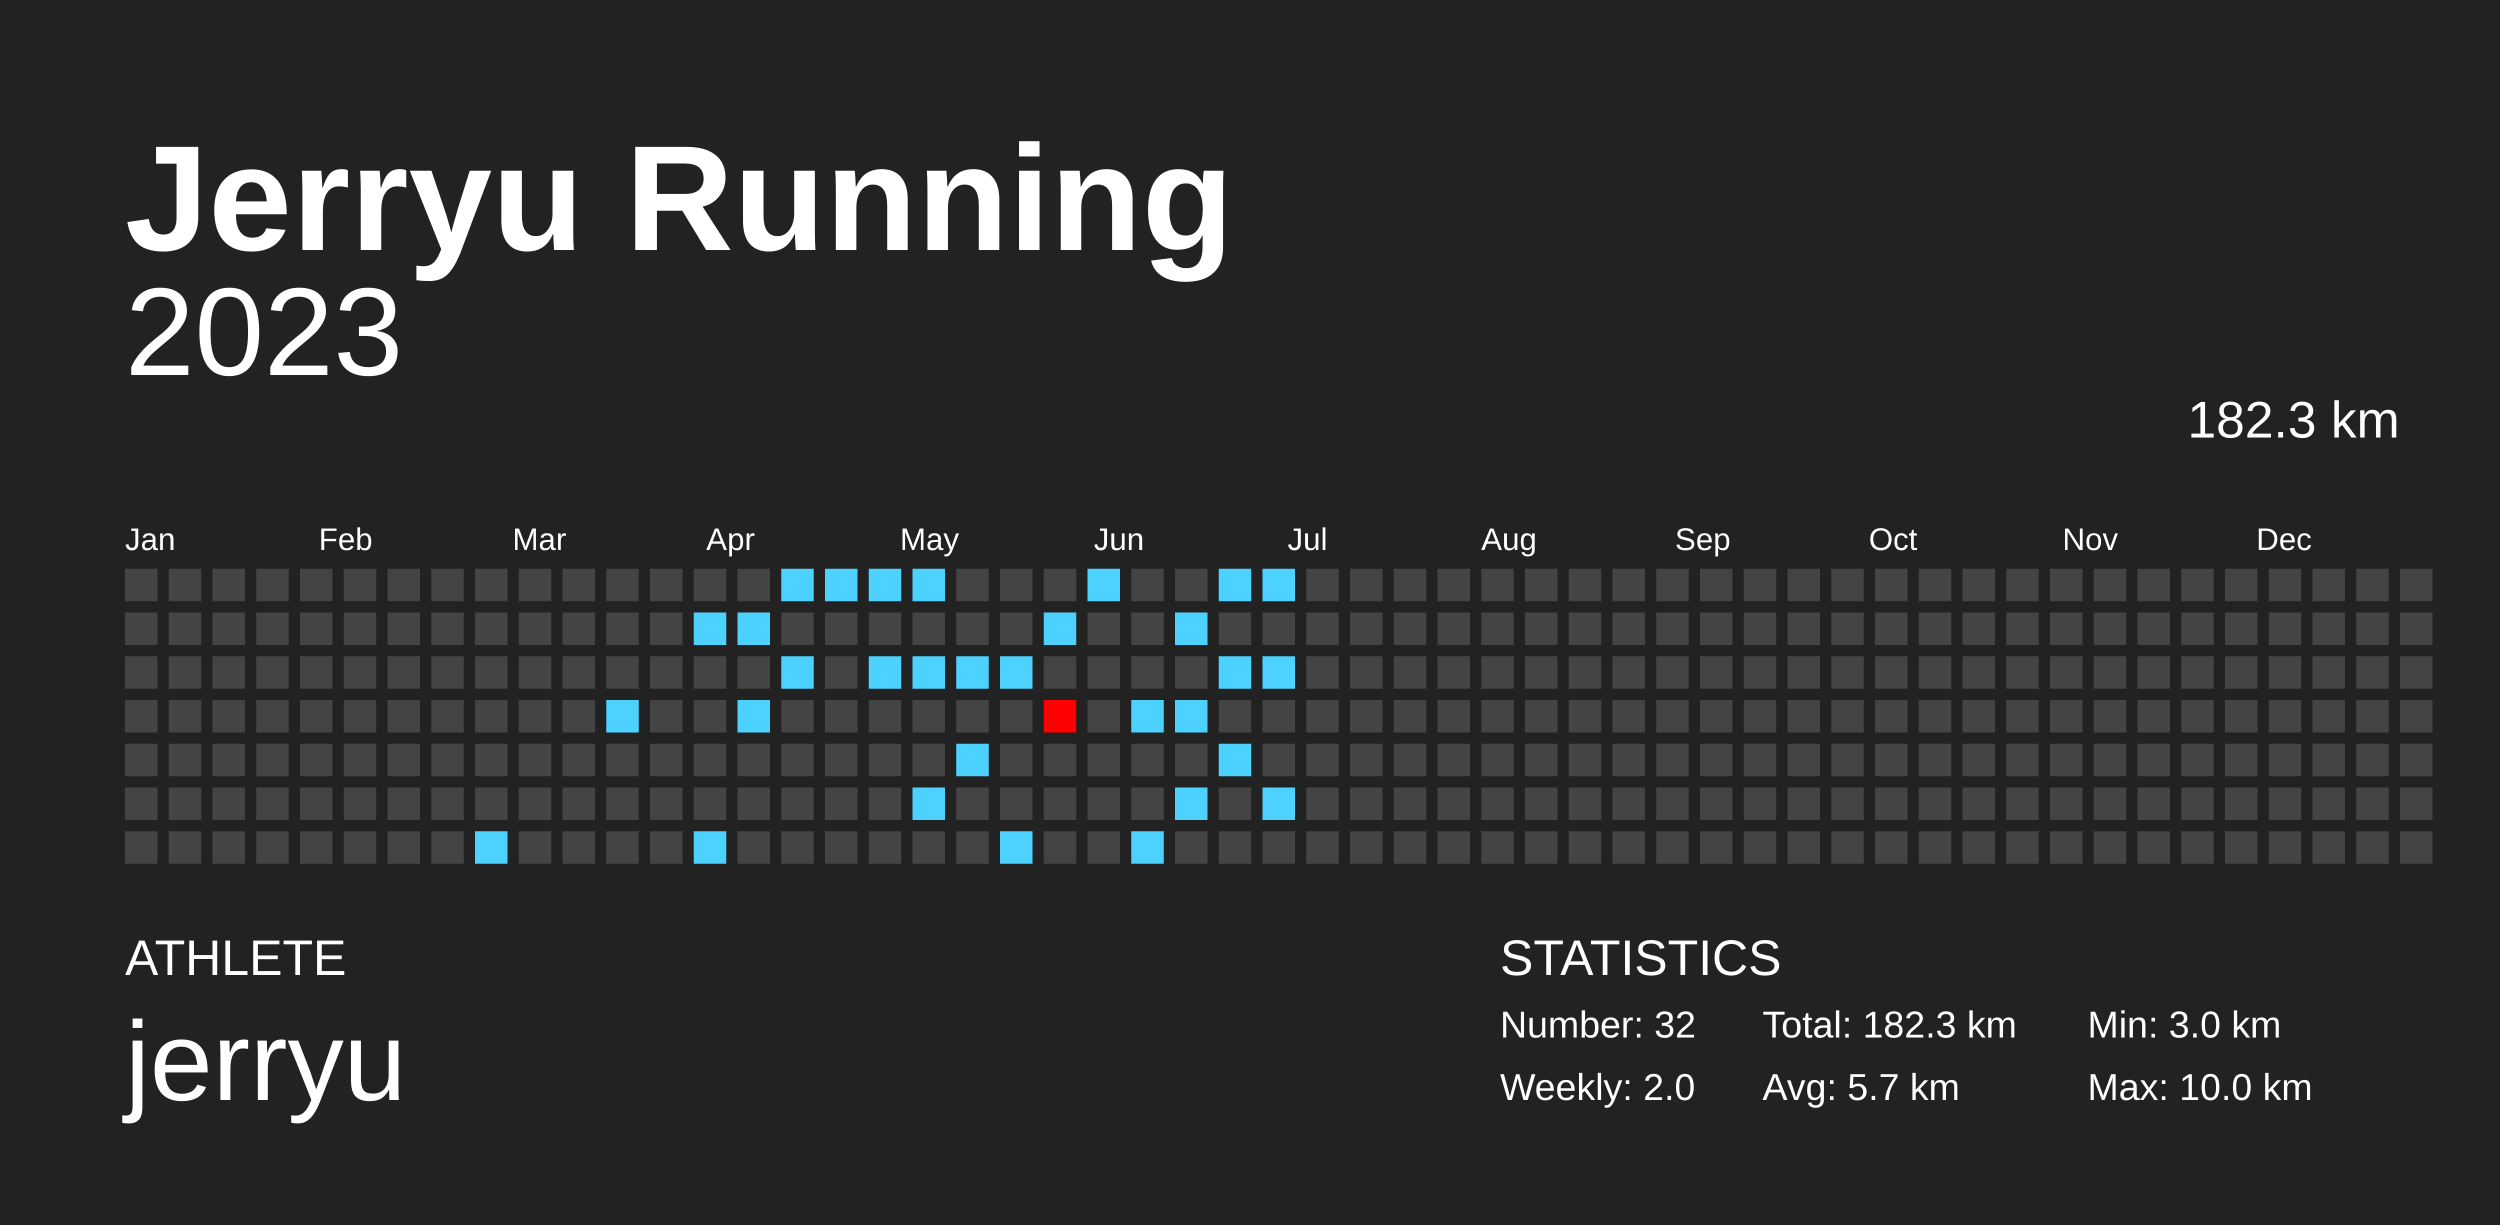
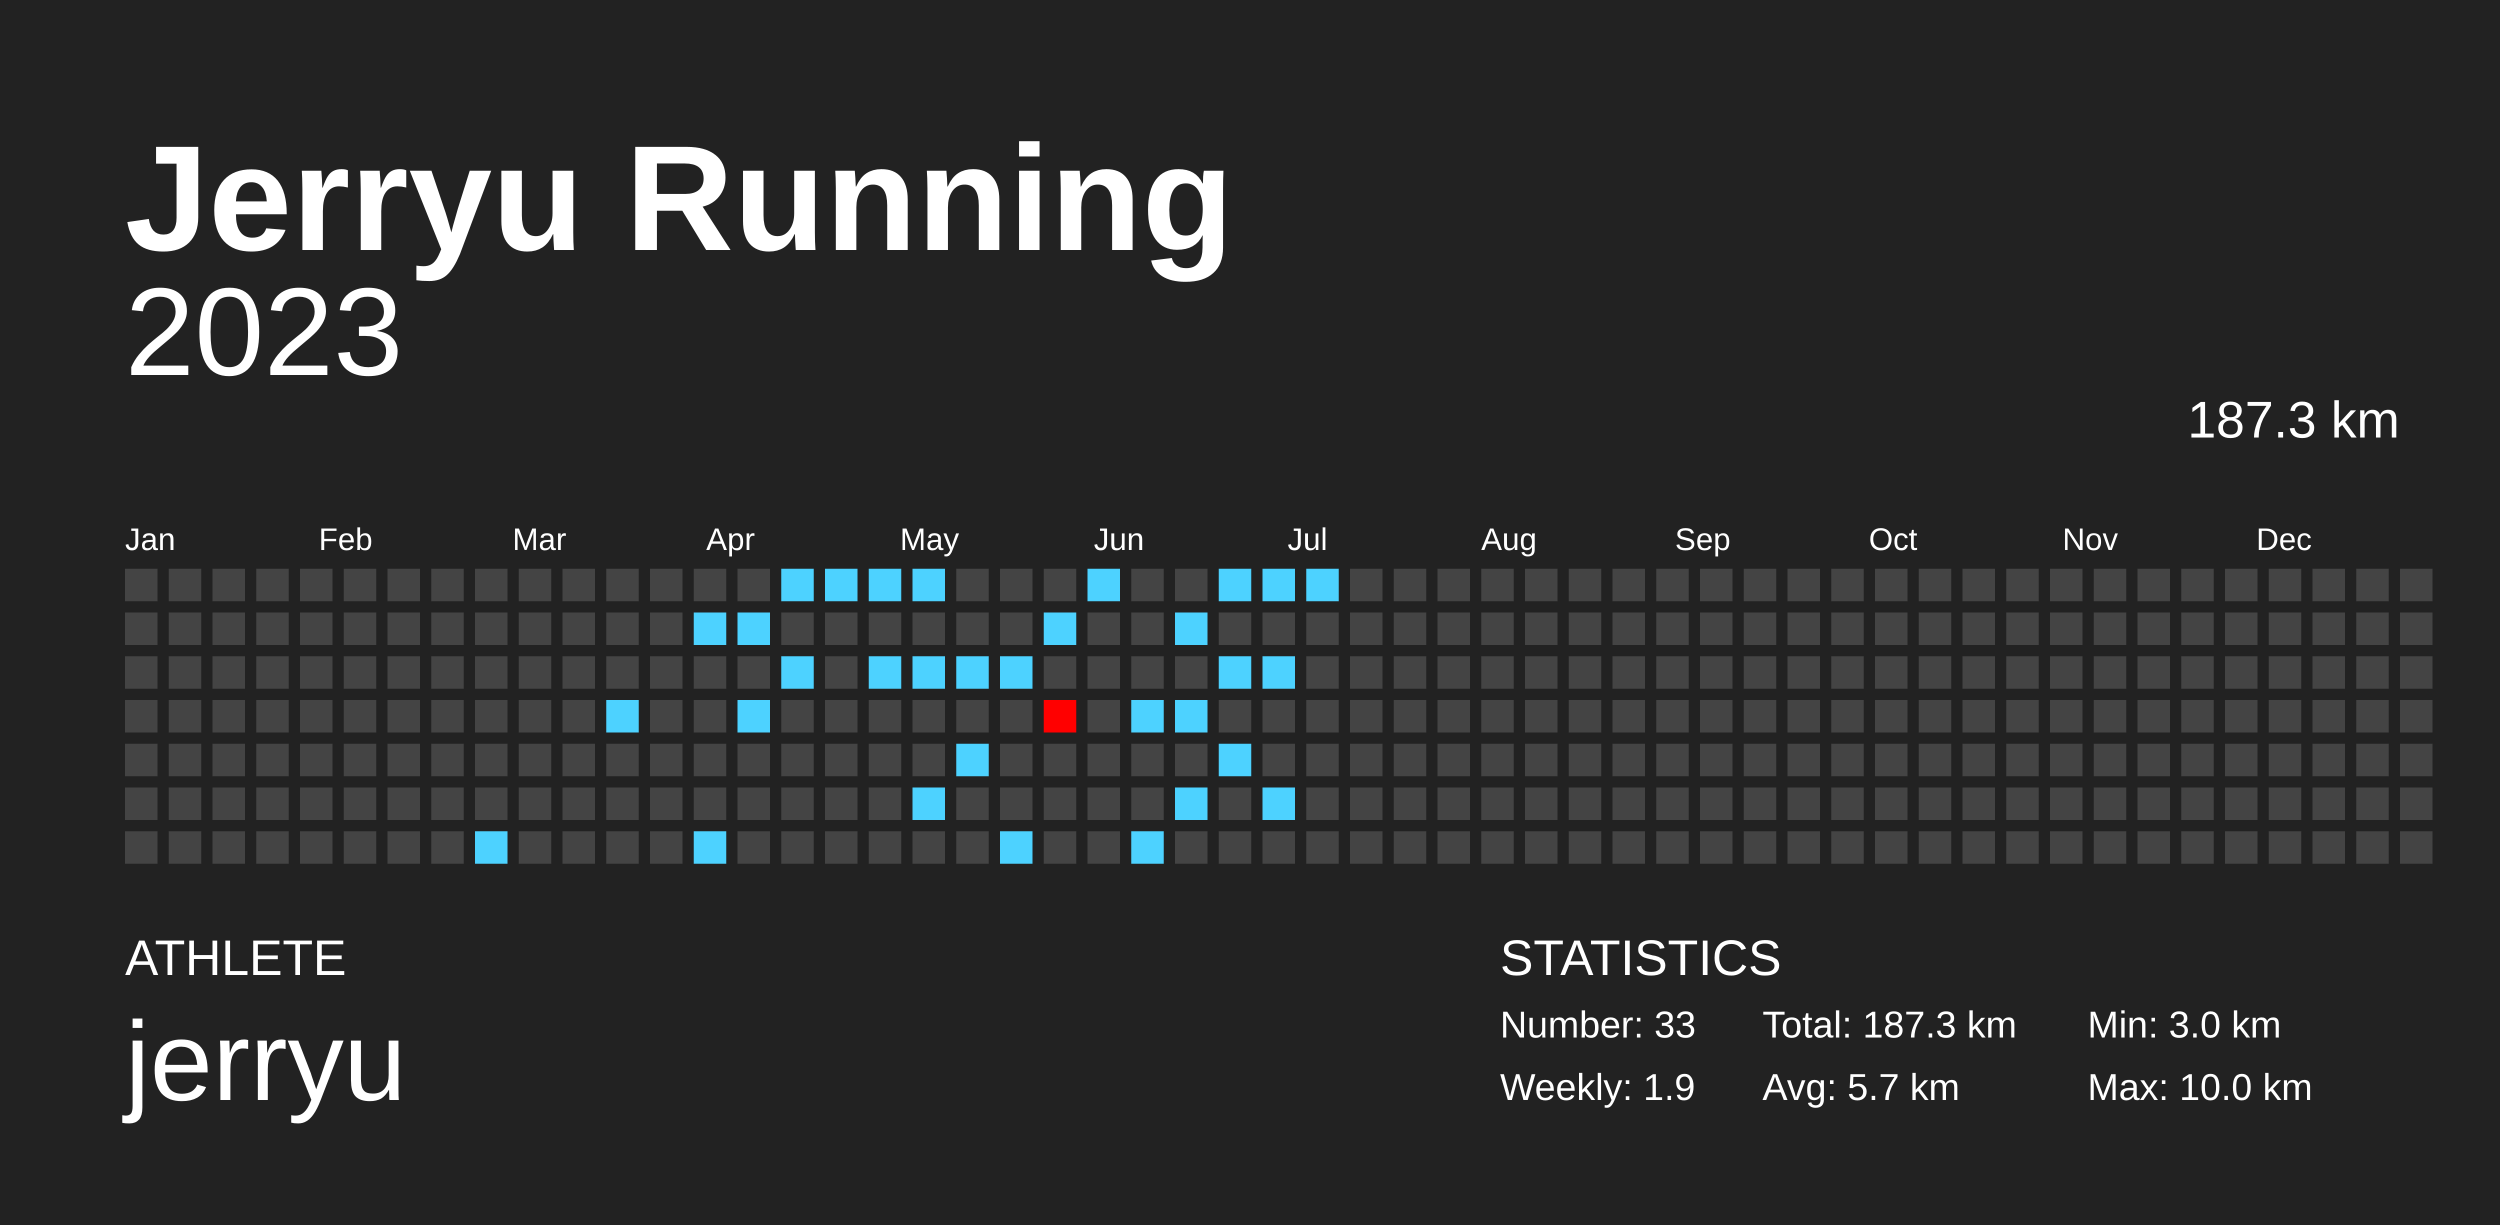
<svg xmlns="http://www.w3.org/2000/svg" baseProfile="full" height="98mm" version="1.1" viewBox="0,0,200,98" width="200mm">
  <defs />
  <rect fill="#222222" height="98" width="200" x="0" y="0" />
  <text fill="#FFFFFF" style="font-size:12px; font-family:Arial; font-weight:bold;" x="10" y="20">Jerryu Running</text>
  <text fill="#FFFFFF" style="font-size:4px; font-family:Arial" x="10" y="78">ATHLETE</text>
  <text fill="#FFFFFF" style="font-size:9px; font-family:Arial" x="10" y="88">jerryu</text>
  <text fill="#FFFFFF" style="font-size:4px; font-family:Arial" x="120" y="78">STATISTICS</text>
-   <text fill="#FFFFFF" style="font-size:3px; font-family:Arial" x="120" y="83">Number: 32</text>
-   <text fill="#FFFFFF" style="font-size:3px; font-family:Arial" x="120" y="88">Weekly: 2.0</text>
-   <text fill="#FFFFFF" style="font-size:3px; font-family:Arial" x="141" y="83">Total: 182.3 km</text>
+   <text fill="#FFFFFF" style="font-size:3px; font-family:Arial" x="120" y="83">Number: 33</text>
+   <text fill="#FFFFFF" style="font-size:3px; font-family:Arial" x="120" y="88">Weekly: 1.9</text>
+   <text fill="#FFFFFF" style="font-size:3px; font-family:Arial" x="141" y="83">Total: 187.3 km</text>
  <text fill="#FFFFFF" style="font-size:3px; font-family:Arial" x="141" y="88">Avg: 5.7 km</text>
  <text fill="#FFFFFF" style="font-size:3px; font-family:Arial" x="167" y="83">Min: 3.0 km</text>
  <text fill="#FFFFFF" style="font-size:3px; font-family:Arial" x="167" y="88">Max: 10.0 km</text>
  <text alignment-baseline="hanging" fill="#FFFFFF" style="font-size:10.0px; font-family:Arial;" x="10" y="30">2023</text>
-   <text alignment-baseline="hanging" fill="#FFFFFF" style="font-size:4.125px; font-family:Arial;" x="175" y="35">182.3 km</text>
+   <text alignment-baseline="hanging" fill="#FFFFFF" style="font-size:4.125px; font-family:Arial;" x="175" y="35">187.3 km</text>
  <text fill="#FFFFFF" style="font-size:2.5px; font-family:Arial" x="10.0" y="44">Jan</text>
  <text fill="#FFFFFF" style="font-size:2.5px; font-family:Arial" x="25.5" y="44">Feb</text>
  <text fill="#FFFFFF" style="font-size:2.5px; font-family:Arial" x="41.0" y="44">Mar</text>
  <text fill="#FFFFFF" style="font-size:2.5px; font-family:Arial" x="56.5" y="44">Apr</text>
  <text fill="#FFFFFF" style="font-size:2.5px; font-family:Arial" x="72.0" y="44">May</text>
  <text fill="#FFFFFF" style="font-size:2.5px; font-family:Arial" x="87.5" y="44">Jun</text>
  <text fill="#FFFFFF" style="font-size:2.5px; font-family:Arial" x="103.0" y="44">Jul</text>
  <text fill="#FFFFFF" style="font-size:2.5px; font-family:Arial" x="118.5" y="44">Aug</text>
  <text fill="#FFFFFF" style="font-size:2.5px; font-family:Arial" x="134.0" y="44">Sep</text>
  <text fill="#FFFFFF" style="font-size:2.5px; font-family:Arial" x="149.5" y="44">Oct</text>
  <text fill="#FFFFFF" style="font-size:2.5px; font-family:Arial" x="165.0" y="44">Nov</text>
  <text fill="#FFFFFF" style="font-size:2.5px; font-family:Arial" x="180.5" y="44">Dec</text>
  <rect fill="#444444" height="2.6" width="2.6" x="10.0" y="45.5" />
  <rect fill="#444444" height="2.6" width="2.6" x="10.0" y="49.0" />
  <rect fill="#444444" height="2.6" width="2.6" x="10.0" y="52.5" />
  <rect fill="#444444" height="2.6" width="2.6" x="10.0" y="56.0" />
  <rect fill="#444444" height="2.6" width="2.6" x="10.0" y="59.5" />
  <rect fill="#444444" height="2.6" width="2.6" x="10.0" y="63.0" />
  <rect fill="#444444" height="2.6" width="2.6" x="10.0" y="66.5" />
  <rect fill="#444444" height="2.6" width="2.6" x="13.5" y="45.5" />
  <rect fill="#444444" height="2.6" width="2.6" x="13.5" y="49.0" />
  <rect fill="#444444" height="2.6" width="2.6" x="13.5" y="52.5" />
  <rect fill="#444444" height="2.6" width="2.6" x="13.5" y="56.0" />
  <rect fill="#444444" height="2.6" width="2.6" x="13.5" y="59.5" />
  <rect fill="#444444" height="2.6" width="2.6" x="13.5" y="63.0" />
  <rect fill="#444444" height="2.6" width="2.6" x="13.5" y="66.5" />
  <rect fill="#444444" height="2.6" width="2.6" x="17.0" y="45.5" />
  <rect fill="#444444" height="2.6" width="2.6" x="17.0" y="49.0" />
  <rect fill="#444444" height="2.6" width="2.6" x="17.0" y="52.5" />
  <rect fill="#444444" height="2.6" width="2.6" x="17.0" y="56.0" />
  <rect fill="#444444" height="2.6" width="2.6" x="17.0" y="59.5" />
  <rect fill="#444444" height="2.6" width="2.6" x="17.0" y="63.0" />
  <rect fill="#444444" height="2.6" width="2.6" x="17.0" y="66.5" />
  <rect fill="#444444" height="2.6" width="2.6" x="20.5" y="45.5" />
  <rect fill="#444444" height="2.6" width="2.6" x="20.5" y="49.0" />
  <rect fill="#444444" height="2.6" width="2.6" x="20.5" y="52.5" />
  <rect fill="#444444" height="2.6" width="2.6" x="20.5" y="56.0" />
  <rect fill="#444444" height="2.6" width="2.6" x="20.5" y="59.5" />
  <rect fill="#444444" height="2.6" width="2.6" x="20.5" y="63.0" />
  <rect fill="#444444" height="2.6" width="2.6" x="20.5" y="66.5" />
  <rect fill="#444444" height="2.6" width="2.6" x="24.0" y="45.5" />
  <rect fill="#444444" height="2.6" width="2.6" x="24.0" y="49.0" />
  <rect fill="#444444" height="2.6" width="2.6" x="24.0" y="52.5" />
  <rect fill="#444444" height="2.6" width="2.6" x="24.0" y="56.0" />
  <rect fill="#444444" height="2.6" width="2.6" x="24.0" y="59.5" />
  <rect fill="#444444" height="2.6" width="2.6" x="24.0" y="63.0" />
  <rect fill="#444444" height="2.6" width="2.6" x="24.0" y="66.5" />
  <rect fill="#444444" height="2.6" width="2.6" x="27.5" y="45.5" />
  <rect fill="#444444" height="2.6" width="2.6" x="27.5" y="49.0" />
  <rect fill="#444444" height="2.6" width="2.6" x="27.5" y="52.5" />
  <rect fill="#444444" height="2.6" width="2.6" x="27.5" y="56.0" />
  <rect fill="#444444" height="2.6" width="2.6" x="27.5" y="59.5" />
  <rect fill="#444444" height="2.6" width="2.6" x="27.5" y="63.0" />
  <rect fill="#444444" height="2.6" width="2.6" x="27.5" y="66.5" />
  <rect fill="#444444" height="2.6" width="2.6" x="31.0" y="45.5" />
  <rect fill="#444444" height="2.6" width="2.6" x="31.0" y="49.0" />
  <rect fill="#444444" height="2.6" width="2.6" x="31.0" y="52.5" />
  <rect fill="#444444" height="2.6" width="2.6" x="31.0" y="56.0" />
  <rect fill="#444444" height="2.6" width="2.6" x="31.0" y="59.5" />
  <rect fill="#444444" height="2.6" width="2.6" x="31.0" y="63.0" />
  <rect fill="#444444" height="2.6" width="2.6" x="31.0" y="66.5" />
  <rect fill="#444444" height="2.6" width="2.6" x="34.5" y="45.5" />
  <rect fill="#444444" height="2.6" width="2.6" x="34.5" y="49.0" />
  <rect fill="#444444" height="2.6" width="2.6" x="34.5" y="52.5" />
  <rect fill="#444444" height="2.6" width="2.6" x="34.5" y="56.0" />
  <rect fill="#444444" height="2.6" width="2.6" x="34.5" y="59.5" />
  <rect fill="#444444" height="2.6" width="2.6" x="34.5" y="63.0" />
  <rect fill="#444444" height="2.6" width="2.6" x="34.5" y="66.5" />
  <rect fill="#444444" height="2.6" width="2.6" x="38.0" y="45.5" />
  <rect fill="#444444" height="2.6" width="2.6" x="38.0" y="49.0" />
  <rect fill="#444444" height="2.6" width="2.6" x="38.0" y="52.5" />
  <rect fill="#444444" height="2.6" width="2.6" x="38.0" y="56.0" />
  <rect fill="#444444" height="2.6" width="2.6" x="38.0" y="59.5" />
  <rect fill="#444444" height="2.6" width="2.6" x="38.0" y="63.0" />
  <rect fill="#4dd2ff" height="2.6" width="2.6" x="38.0" y="66.5" />
  <rect fill="#444444" height="2.6" width="2.6" x="41.5" y="45.5" />
  <rect fill="#444444" height="2.6" width="2.6" x="41.5" y="49.0" />
  <rect fill="#444444" height="2.6" width="2.6" x="41.5" y="52.5" />
  <rect fill="#444444" height="2.6" width="2.6" x="41.5" y="56.0" />
  <rect fill="#444444" height="2.6" width="2.6" x="41.5" y="59.5" />
  <rect fill="#444444" height="2.6" width="2.6" x="41.5" y="63.0" />
  <rect fill="#444444" height="2.6" width="2.6" x="41.5" y="66.5" />
  <rect fill="#444444" height="2.6" width="2.6" x="45.0" y="45.5" />
  <rect fill="#444444" height="2.6" width="2.6" x="45.0" y="49.0" />
  <rect fill="#444444" height="2.6" width="2.6" x="45.0" y="52.5" />
  <rect fill="#444444" height="2.6" width="2.6" x="45.0" y="56.0" />
  <rect fill="#444444" height="2.6" width="2.6" x="45.0" y="59.5" />
  <rect fill="#444444" height="2.6" width="2.6" x="45.0" y="63.0" />
  <rect fill="#444444" height="2.6" width="2.6" x="45.0" y="66.5" />
  <rect fill="#444444" height="2.6" width="2.6" x="48.5" y="45.5" />
  <rect fill="#444444" height="2.6" width="2.6" x="48.5" y="49.0" />
  <rect fill="#444444" height="2.6" width="2.6" x="48.5" y="52.5" />
  <rect fill="#4dd2ff" height="2.6" width="2.6" x="48.5" y="56.0" />
  <rect fill="#444444" height="2.6" width="2.6" x="48.5" y="59.5" />
  <rect fill="#444444" height="2.6" width="2.6" x="48.5" y="63.0" />
  <rect fill="#444444" height="2.6" width="2.6" x="48.5" y="66.5" />
  <rect fill="#444444" height="2.6" width="2.6" x="52.0" y="45.5" />
  <rect fill="#444444" height="2.6" width="2.6" x="52.0" y="49.0" />
  <rect fill="#444444" height="2.6" width="2.6" x="52.0" y="52.5" />
  <rect fill="#444444" height="2.6" width="2.6" x="52.0" y="56.0" />
  <rect fill="#444444" height="2.6" width="2.6" x="52.0" y="59.5" />
  <rect fill="#444444" height="2.6" width="2.6" x="52.0" y="63.0" />
  <rect fill="#444444" height="2.6" width="2.6" x="52.0" y="66.5" />
  <rect fill="#444444" height="2.6" width="2.6" x="55.5" y="45.5" />
  <rect fill="#4dd2ff" height="2.6" width="2.6" x="55.5" y="49.0" />
  <rect fill="#444444" height="2.6" width="2.6" x="55.5" y="52.5" />
  <rect fill="#444444" height="2.6" width="2.6" x="55.5" y="56.0" />
  <rect fill="#444444" height="2.6" width="2.6" x="55.5" y="59.5" />
  <rect fill="#444444" height="2.6" width="2.6" x="55.5" y="63.0" />
  <rect fill="#4dd2ff" height="2.6" width="2.6" x="55.5" y="66.5" />
  <rect fill="#444444" height="2.6" width="2.6" x="59.0" y="45.5" />
  <rect fill="#4dd2ff" height="2.6" width="2.6" x="59.0" y="49.0" />
  <rect fill="#444444" height="2.6" width="2.6" x="59.0" y="52.5" />
  <rect fill="#4dd2ff" height="2.6" width="2.6" x="59.0" y="56.0" />
  <rect fill="#444444" height="2.6" width="2.6" x="59.0" y="59.5" />
  <rect fill="#444444" height="2.6" width="2.6" x="59.0" y="63.0" />
  <rect fill="#444444" height="2.6" width="2.6" x="59.0" y="66.5" />
  <rect fill="#4dd2ff" height="2.6" width="2.6" x="62.5" y="45.5" />
  <rect fill="#444444" height="2.6" width="2.6" x="62.5" y="49.0" />
  <rect fill="#4dd2ff" height="2.6" width="2.6" x="62.5" y="52.5" />
  <rect fill="#444444" height="2.6" width="2.6" x="62.5" y="56.0" />
  <rect fill="#444444" height="2.6" width="2.6" x="62.5" y="59.5" />
  <rect fill="#444444" height="2.6" width="2.6" x="62.5" y="63.0" />
  <rect fill="#444444" height="2.6" width="2.6" x="62.5" y="66.5" />
  <rect fill="#4dd2ff" height="2.6" width="2.6" x="66.0" y="45.5" />
  <rect fill="#444444" height="2.6" width="2.6" x="66.0" y="49.0" />
  <rect fill="#444444" height="2.6" width="2.6" x="66.0" y="52.5" />
  <rect fill="#444444" height="2.6" width="2.6" x="66.0" y="56.0" />
  <rect fill="#444444" height="2.6" width="2.6" x="66.0" y="59.5" />
  <rect fill="#444444" height="2.6" width="2.6" x="66.0" y="63.0" />
  <rect fill="#444444" height="2.6" width="2.6" x="66.0" y="66.5" />
  <rect fill="#4dd2ff" height="2.6" width="2.6" x="69.5" y="45.5" />
  <rect fill="#444444" height="2.6" width="2.6" x="69.5" y="49.0" />
  <rect fill="#4dd2ff" height="2.6" width="2.6" x="69.5" y="52.5" />
  <rect fill="#444444" height="2.6" width="2.6" x="69.5" y="56.0" />
  <rect fill="#444444" height="2.6" width="2.6" x="69.5" y="59.5" />
  <rect fill="#444444" height="2.6" width="2.6" x="69.5" y="63.0" />
  <rect fill="#444444" height="2.6" width="2.6" x="69.5" y="66.5" />
  <rect fill="#4dd2ff" height="2.6" width="2.6" x="73.0" y="45.5" />
  <rect fill="#444444" height="2.6" width="2.6" x="73.0" y="49.0" />
  <rect fill="#4dd2ff" height="2.6" width="2.6" x="73.0" y="52.5" />
  <rect fill="#444444" height="2.6" width="2.6" x="73.0" y="56.0" />
  <rect fill="#444444" height="2.6" width="2.6" x="73.0" y="59.5" />
  <rect fill="#4dd2ff" height="2.6" width="2.6" x="73.0" y="63.0" />
  <rect fill="#444444" height="2.6" width="2.6" x="73.0" y="66.5" />
  <rect fill="#444444" height="2.6" width="2.6" x="76.5" y="45.5" />
  <rect fill="#444444" height="2.6" width="2.6" x="76.5" y="49.0" />
  <rect fill="#4dd2ff" height="2.6" width="2.6" x="76.5" y="52.5" />
  <rect fill="#444444" height="2.6" width="2.6" x="76.5" y="56.0" />
  <rect fill="#4dd2ff" height="2.6" width="2.6" x="76.5" y="59.5" />
  <rect fill="#444444" height="2.6" width="2.6" x="76.5" y="63.0" />
  <rect fill="#444444" height="2.6" width="2.6" x="76.5" y="66.5" />
  <rect fill="#444444" height="2.6" width="2.6" x="80.0" y="45.5" />
  <rect fill="#444444" height="2.6" width="2.6" x="80.0" y="49.0" />
  <rect fill="#4dd2ff" height="2.6" width="2.6" x="80.0" y="52.5" />
  <rect fill="#444444" height="2.6" width="2.6" x="80.0" y="56.0" />
  <rect fill="#444444" height="2.6" width="2.6" x="80.0" y="59.5" />
  <rect fill="#444444" height="2.6" width="2.6" x="80.0" y="63.0" />
  <rect fill="#4dd2ff" height="2.6" width="2.6" x="80.0" y="66.5" />
  <rect fill="#444444" height="2.6" width="2.6" x="83.5" y="45.5" />
  <rect fill="#4dd2ff" height="2.6" width="2.6" x="83.5" y="49.0" />
  <rect fill="#444444" height="2.6" width="2.6" x="83.5" y="52.5" />
  <rect fill="#ff0000" height="2.6" width="2.6" x="83.5" y="56.0" />
  <rect fill="#444444" height="2.6" width="2.6" x="83.5" y="59.5" />
  <rect fill="#444444" height="2.6" width="2.6" x="83.5" y="63.0" />
  <rect fill="#444444" height="2.6" width="2.6" x="83.5" y="66.5" />
  <rect fill="#4dd2ff" height="2.6" width="2.6" x="87.0" y="45.5" />
  <rect fill="#444444" height="2.6" width="2.6" x="87.0" y="49.0" />
  <rect fill="#444444" height="2.6" width="2.6" x="87.0" y="52.5" />
  <rect fill="#444444" height="2.6" width="2.6" x="87.0" y="56.0" />
  <rect fill="#444444" height="2.6" width="2.6" x="87.0" y="59.5" />
  <rect fill="#444444" height="2.6" width="2.6" x="87.0" y="63.0" />
  <rect fill="#444444" height="2.6" width="2.6" x="87.0" y="66.5" />
  <rect fill="#444444" height="2.6" width="2.6" x="90.5" y="45.5" />
  <rect fill="#444444" height="2.6" width="2.6" x="90.5" y="49.0" />
  <rect fill="#444444" height="2.6" width="2.6" x="90.5" y="52.5" />
  <rect fill="#4dd2ff" height="2.6" width="2.6" x="90.5" y="56.0" />
  <rect fill="#444444" height="2.6" width="2.6" x="90.5" y="59.5" />
  <rect fill="#444444" height="2.6" width="2.6" x="90.5" y="63.0" />
  <rect fill="#4dd2ff" height="2.6" width="2.6" x="90.5" y="66.5" />
  <rect fill="#444444" height="2.6" width="2.6" x="94.0" y="45.5" />
  <rect fill="#4dd2ff" height="2.6" width="2.6" x="94.0" y="49.0" />
  <rect fill="#444444" height="2.6" width="2.6" x="94.0" y="52.5" />
  <rect fill="#4dd2ff" height="2.6" width="2.6" x="94.0" y="56.0" />
  <rect fill="#444444" height="2.6" width="2.6" x="94.0" y="59.5" />
  <rect fill="#4dd2ff" height="2.6" width="2.6" x="94.0" y="63.0" />
  <rect fill="#444444" height="2.6" width="2.6" x="94.0" y="66.5" />
  <rect fill="#4dd2ff" height="2.6" width="2.6" x="97.5" y="45.5" />
  <rect fill="#444444" height="2.6" width="2.6" x="97.5" y="49.0" />
  <rect fill="#4dd2ff" height="2.6" width="2.6" x="97.5" y="52.5" />
  <rect fill="#444444" height="2.6" width="2.6" x="97.5" y="56.0" />
  <rect fill="#4dd2ff" height="2.6" width="2.6" x="97.5" y="59.5" />
  <rect fill="#444444" height="2.6" width="2.6" x="97.5" y="63.0" />
  <rect fill="#444444" height="2.6" width="2.6" x="97.5" y="66.5" />
  <rect fill="#4dd2ff" height="2.6" width="2.6" x="101.0" y="45.5" />
  <rect fill="#444444" height="2.6" width="2.6" x="101.0" y="49.0" />
  <rect fill="#4dd2ff" height="2.6" width="2.6" x="101.0" y="52.5" />
  <rect fill="#444444" height="2.6" width="2.6" x="101.0" y="56.0" />
  <rect fill="#444444" height="2.6" width="2.6" x="101.0" y="59.5" />
  <rect fill="#4dd2ff" height="2.6" width="2.6" x="101.0" y="63.0" />
  <rect fill="#444444" height="2.6" width="2.6" x="101.0" y="66.5" />
-   <rect fill="#444444" height="2.6" width="2.6" x="104.5" y="45.5" />
+   <rect fill="#4dd2ff" height="2.6" width="2.6" x="104.5" y="45.5" />
  <rect fill="#444444" height="2.6" width="2.6" x="104.5" y="49.0" />
  <rect fill="#444444" height="2.6" width="2.6" x="104.5" y="52.5" />
  <rect fill="#444444" height="2.6" width="2.6" x="104.5" y="56.0" />
  <rect fill="#444444" height="2.6" width="2.6" x="104.5" y="59.5" />
  <rect fill="#444444" height="2.6" width="2.6" x="104.5" y="63.0" />
  <rect fill="#444444" height="2.6" width="2.6" x="104.5" y="66.5" />
  <rect fill="#444444" height="2.6" width="2.6" x="108.0" y="45.5" />
  <rect fill="#444444" height="2.6" width="2.6" x="108.0" y="49.0" />
  <rect fill="#444444" height="2.6" width="2.6" x="108.0" y="52.5" />
  <rect fill="#444444" height="2.6" width="2.6" x="108.0" y="56.0" />
  <rect fill="#444444" height="2.6" width="2.6" x="108.0" y="59.5" />
  <rect fill="#444444" height="2.6" width="2.6" x="108.0" y="63.0" />
  <rect fill="#444444" height="2.6" width="2.6" x="108.0" y="66.5" />
  <rect fill="#444444" height="2.6" width="2.6" x="111.5" y="45.5" />
  <rect fill="#444444" height="2.6" width="2.6" x="111.5" y="49.0" />
  <rect fill="#444444" height="2.6" width="2.6" x="111.5" y="52.5" />
  <rect fill="#444444" height="2.6" width="2.6" x="111.5" y="56.0" />
  <rect fill="#444444" height="2.6" width="2.6" x="111.5" y="59.5" />
  <rect fill="#444444" height="2.6" width="2.6" x="111.5" y="63.0" />
  <rect fill="#444444" height="2.6" width="2.6" x="111.5" y="66.5" />
  <rect fill="#444444" height="2.6" width="2.6" x="115.0" y="45.5" />
  <rect fill="#444444" height="2.6" width="2.6" x="115.0" y="49.0" />
  <rect fill="#444444" height="2.6" width="2.6" x="115.0" y="52.5" />
  <rect fill="#444444" height="2.6" width="2.6" x="115.0" y="56.0" />
  <rect fill="#444444" height="2.6" width="2.6" x="115.0" y="59.5" />
  <rect fill="#444444" height="2.6" width="2.6" x="115.0" y="63.0" />
  <rect fill="#444444" height="2.6" width="2.6" x="115.0" y="66.5" />
  <rect fill="#444444" height="2.6" width="2.6" x="118.5" y="45.5" />
  <rect fill="#444444" height="2.6" width="2.6" x="118.5" y="49.0" />
  <rect fill="#444444" height="2.6" width="2.6" x="118.5" y="52.5" />
  <rect fill="#444444" height="2.6" width="2.6" x="118.5" y="56.0" />
  <rect fill="#444444" height="2.6" width="2.6" x="118.5" y="59.5" />
  <rect fill="#444444" height="2.6" width="2.6" x="118.5" y="63.0" />
  <rect fill="#444444" height="2.6" width="2.6" x="118.5" y="66.5" />
  <rect fill="#444444" height="2.6" width="2.6" x="122.0" y="45.5" />
  <rect fill="#444444" height="2.6" width="2.6" x="122.0" y="49.0" />
  <rect fill="#444444" height="2.6" width="2.6" x="122.0" y="52.5" />
  <rect fill="#444444" height="2.6" width="2.6" x="122.0" y="56.0" />
  <rect fill="#444444" height="2.6" width="2.6" x="122.0" y="59.5" />
  <rect fill="#444444" height="2.6" width="2.6" x="122.0" y="63.0" />
  <rect fill="#444444" height="2.6" width="2.6" x="122.0" y="66.5" />
  <rect fill="#444444" height="2.6" width="2.6" x="125.5" y="45.5" />
  <rect fill="#444444" height="2.6" width="2.6" x="125.5" y="49.0" />
  <rect fill="#444444" height="2.6" width="2.6" x="125.5" y="52.5" />
  <rect fill="#444444" height="2.6" width="2.6" x="125.5" y="56.0" />
  <rect fill="#444444" height="2.6" width="2.6" x="125.5" y="59.5" />
  <rect fill="#444444" height="2.6" width="2.6" x="125.5" y="63.0" />
  <rect fill="#444444" height="2.6" width="2.6" x="125.5" y="66.5" />
  <rect fill="#444444" height="2.6" width="2.6" x="129.0" y="45.5" />
  <rect fill="#444444" height="2.6" width="2.6" x="129.0" y="49.0" />
  <rect fill="#444444" height="2.6" width="2.6" x="129.0" y="52.5" />
  <rect fill="#444444" height="2.6" width="2.6" x="129.0" y="56.0" />
  <rect fill="#444444" height="2.6" width="2.6" x="129.0" y="59.5" />
  <rect fill="#444444" height="2.6" width="2.6" x="129.0" y="63.0" />
  <rect fill="#444444" height="2.6" width="2.6" x="129.0" y="66.5" />
  <rect fill="#444444" height="2.6" width="2.6" x="132.5" y="45.5" />
  <rect fill="#444444" height="2.6" width="2.6" x="132.5" y="49.0" />
  <rect fill="#444444" height="2.6" width="2.6" x="132.5" y="52.5" />
  <rect fill="#444444" height="2.6" width="2.6" x="132.5" y="56.0" />
  <rect fill="#444444" height="2.6" width="2.6" x="132.5" y="59.5" />
  <rect fill="#444444" height="2.6" width="2.6" x="132.5" y="63.0" />
  <rect fill="#444444" height="2.6" width="2.6" x="132.5" y="66.5" />
  <rect fill="#444444" height="2.6" width="2.6" x="136.0" y="45.5" />
  <rect fill="#444444" height="2.6" width="2.6" x="136.0" y="49.0" />
  <rect fill="#444444" height="2.6" width="2.6" x="136.0" y="52.5" />
  <rect fill="#444444" height="2.6" width="2.6" x="136.0" y="56.0" />
  <rect fill="#444444" height="2.6" width="2.6" x="136.0" y="59.5" />
  <rect fill="#444444" height="2.6" width="2.6" x="136.0" y="63.0" />
  <rect fill="#444444" height="2.6" width="2.6" x="136.0" y="66.5" />
  <rect fill="#444444" height="2.6" width="2.6" x="139.5" y="45.5" />
  <rect fill="#444444" height="2.6" width="2.6" x="139.5" y="49.0" />
  <rect fill="#444444" height="2.6" width="2.6" x="139.5" y="52.5" />
  <rect fill="#444444" height="2.6" width="2.6" x="139.5" y="56.0" />
  <rect fill="#444444" height="2.6" width="2.6" x="139.5" y="59.5" />
  <rect fill="#444444" height="2.6" width="2.6" x="139.5" y="63.0" />
  <rect fill="#444444" height="2.6" width="2.6" x="139.5" y="66.5" />
  <rect fill="#444444" height="2.6" width="2.6" x="143.0" y="45.5" />
  <rect fill="#444444" height="2.6" width="2.6" x="143.0" y="49.0" />
  <rect fill="#444444" height="2.6" width="2.6" x="143.0" y="52.5" />
  <rect fill="#444444" height="2.6" width="2.6" x="143.0" y="56.0" />
  <rect fill="#444444" height="2.6" width="2.6" x="143.0" y="59.5" />
  <rect fill="#444444" height="2.6" width="2.6" x="143.0" y="63.0" />
  <rect fill="#444444" height="2.6" width="2.6" x="143.0" y="66.5" />
  <rect fill="#444444" height="2.6" width="2.6" x="146.5" y="45.5" />
  <rect fill="#444444" height="2.6" width="2.6" x="146.5" y="49.0" />
  <rect fill="#444444" height="2.6" width="2.6" x="146.5" y="52.5" />
  <rect fill="#444444" height="2.6" width="2.6" x="146.5" y="56.0" />
  <rect fill="#444444" height="2.6" width="2.6" x="146.5" y="59.5" />
  <rect fill="#444444" height="2.6" width="2.6" x="146.5" y="63.0" />
  <rect fill="#444444" height="2.6" width="2.6" x="146.5" y="66.5" />
  <rect fill="#444444" height="2.6" width="2.6" x="150.0" y="45.5" />
  <rect fill="#444444" height="2.6" width="2.6" x="150.0" y="49.0" />
  <rect fill="#444444" height="2.6" width="2.6" x="150.0" y="52.5" />
  <rect fill="#444444" height="2.6" width="2.6" x="150.0" y="56.0" />
  <rect fill="#444444" height="2.6" width="2.6" x="150.0" y="59.5" />
  <rect fill="#444444" height="2.6" width="2.6" x="150.0" y="63.0" />
  <rect fill="#444444" height="2.6" width="2.6" x="150.0" y="66.5" />
  <rect fill="#444444" height="2.6" width="2.6" x="153.5" y="45.5" />
  <rect fill="#444444" height="2.6" width="2.6" x="153.5" y="49.0" />
  <rect fill="#444444" height="2.6" width="2.6" x="153.5" y="52.5" />
  <rect fill="#444444" height="2.6" width="2.6" x="153.5" y="56.0" />
  <rect fill="#444444" height="2.6" width="2.6" x="153.5" y="59.5" />
  <rect fill="#444444" height="2.6" width="2.6" x="153.5" y="63.0" />
  <rect fill="#444444" height="2.6" width="2.6" x="153.5" y="66.5" />
  <rect fill="#444444" height="2.6" width="2.6" x="157.0" y="45.5" />
  <rect fill="#444444" height="2.6" width="2.6" x="157.0" y="49.0" />
  <rect fill="#444444" height="2.6" width="2.6" x="157.0" y="52.5" />
  <rect fill="#444444" height="2.6" width="2.6" x="157.0" y="56.0" />
  <rect fill="#444444" height="2.6" width="2.6" x="157.0" y="59.5" />
  <rect fill="#444444" height="2.6" width="2.6" x="157.0" y="63.0" />
  <rect fill="#444444" height="2.6" width="2.6" x="157.0" y="66.5" />
  <rect fill="#444444" height="2.6" width="2.6" x="160.5" y="45.5" />
  <rect fill="#444444" height="2.6" width="2.6" x="160.5" y="49.0" />
  <rect fill="#444444" height="2.6" width="2.6" x="160.5" y="52.5" />
  <rect fill="#444444" height="2.6" width="2.6" x="160.5" y="56.0" />
  <rect fill="#444444" height="2.6" width="2.6" x="160.5" y="59.5" />
  <rect fill="#444444" height="2.6" width="2.6" x="160.5" y="63.0" />
  <rect fill="#444444" height="2.6" width="2.6" x="160.5" y="66.5" />
  <rect fill="#444444" height="2.6" width="2.6" x="164.0" y="45.5" />
  <rect fill="#444444" height="2.6" width="2.6" x="164.0" y="49.0" />
  <rect fill="#444444" height="2.6" width="2.6" x="164.0" y="52.5" />
  <rect fill="#444444" height="2.6" width="2.6" x="164.0" y="56.0" />
  <rect fill="#444444" height="2.6" width="2.6" x="164.0" y="59.5" />
  <rect fill="#444444" height="2.6" width="2.6" x="164.0" y="63.0" />
  <rect fill="#444444" height="2.6" width="2.6" x="164.0" y="66.5" />
  <rect fill="#444444" height="2.6" width="2.6" x="167.5" y="45.5" />
  <rect fill="#444444" height="2.6" width="2.6" x="167.5" y="49.0" />
  <rect fill="#444444" height="2.6" width="2.6" x="167.5" y="52.5" />
  <rect fill="#444444" height="2.6" width="2.6" x="167.5" y="56.0" />
  <rect fill="#444444" height="2.6" width="2.6" x="167.5" y="59.5" />
  <rect fill="#444444" height="2.6" width="2.6" x="167.5" y="63.0" />
  <rect fill="#444444" height="2.6" width="2.6" x="167.5" y="66.5" />
  <rect fill="#444444" height="2.6" width="2.6" x="171.0" y="45.5" />
  <rect fill="#444444" height="2.6" width="2.6" x="171.0" y="49.0" />
  <rect fill="#444444" height="2.6" width="2.6" x="171.0" y="52.5" />
  <rect fill="#444444" height="2.6" width="2.6" x="171.0" y="56.0" />
  <rect fill="#444444" height="2.6" width="2.6" x="171.0" y="59.5" />
  <rect fill="#444444" height="2.6" width="2.6" x="171.0" y="63.0" />
  <rect fill="#444444" height="2.6" width="2.6" x="171.0" y="66.5" />
  <rect fill="#444444" height="2.6" width="2.6" x="174.5" y="45.5" />
  <rect fill="#444444" height="2.6" width="2.6" x="174.5" y="49.0" />
  <rect fill="#444444" height="2.6" width="2.6" x="174.5" y="52.5" />
  <rect fill="#444444" height="2.6" width="2.6" x="174.5" y="56.0" />
  <rect fill="#444444" height="2.6" width="2.6" x="174.5" y="59.5" />
  <rect fill="#444444" height="2.6" width="2.6" x="174.5" y="63.0" />
  <rect fill="#444444" height="2.6" width="2.6" x="174.5" y="66.5" />
  <rect fill="#444444" height="2.6" width="2.6" x="178.0" y="45.5" />
  <rect fill="#444444" height="2.6" width="2.6" x="178.0" y="49.0" />
  <rect fill="#444444" height="2.6" width="2.6" x="178.0" y="52.5" />
  <rect fill="#444444" height="2.6" width="2.6" x="178.0" y="56.0" />
  <rect fill="#444444" height="2.6" width="2.6" x="178.0" y="59.5" />
  <rect fill="#444444" height="2.6" width="2.6" x="178.0" y="63.0" />
  <rect fill="#444444" height="2.6" width="2.6" x="178.0" y="66.5" />
  <rect fill="#444444" height="2.6" width="2.6" x="181.5" y="45.5" />
  <rect fill="#444444" height="2.6" width="2.6" x="181.5" y="49.0" />
  <rect fill="#444444" height="2.6" width="2.6" x="181.5" y="52.5" />
  <rect fill="#444444" height="2.6" width="2.6" x="181.5" y="56.0" />
  <rect fill="#444444" height="2.6" width="2.6" x="181.5" y="59.5" />
  <rect fill="#444444" height="2.6" width="2.6" x="181.5" y="63.0" />
  <rect fill="#444444" height="2.6" width="2.6" x="181.5" y="66.5" />
  <rect fill="#444444" height="2.6" width="2.6" x="185.0" y="45.5" />
  <rect fill="#444444" height="2.6" width="2.6" x="185.0" y="49.0" />
  <rect fill="#444444" height="2.6" width="2.6" x="185.0" y="52.5" />
  <rect fill="#444444" height="2.6" width="2.6" x="185.0" y="56.0" />
  <rect fill="#444444" height="2.6" width="2.6" x="185.0" y="59.5" />
  <rect fill="#444444" height="2.6" width="2.6" x="185.0" y="63.0" />
  <rect fill="#444444" height="2.6" width="2.6" x="185.0" y="66.5" />
  <rect fill="#444444" height="2.6" width="2.6" x="188.5" y="45.5" />
  <rect fill="#444444" height="2.6" width="2.6" x="188.5" y="49.0" />
  <rect fill="#444444" height="2.6" width="2.6" x="188.5" y="52.5" />
  <rect fill="#444444" height="2.6" width="2.6" x="188.5" y="56.0" />
  <rect fill="#444444" height="2.6" width="2.6" x="188.5" y="59.5" />
  <rect fill="#444444" height="2.6" width="2.6" x="188.5" y="63.0" />
  <rect fill="#444444" height="2.6" width="2.6" x="188.5" y="66.5" />
  <rect fill="#444444" height="2.6" width="2.6" x="192.0" y="45.5" />
  <rect fill="#444444" height="2.6" width="2.6" x="192.0" y="49.0" />
  <rect fill="#444444" height="2.6" width="2.6" x="192.0" y="52.5" />
  <rect fill="#444444" height="2.6" width="2.6" x="192.0" y="56.0" />
  <rect fill="#444444" height="2.6" width="2.6" x="192.0" y="59.5" />
  <rect fill="#444444" height="2.6" width="2.6" x="192.0" y="63.0" />
  <rect fill="#444444" height="2.6" width="2.6" x="192.0" y="66.5" />
</svg>
